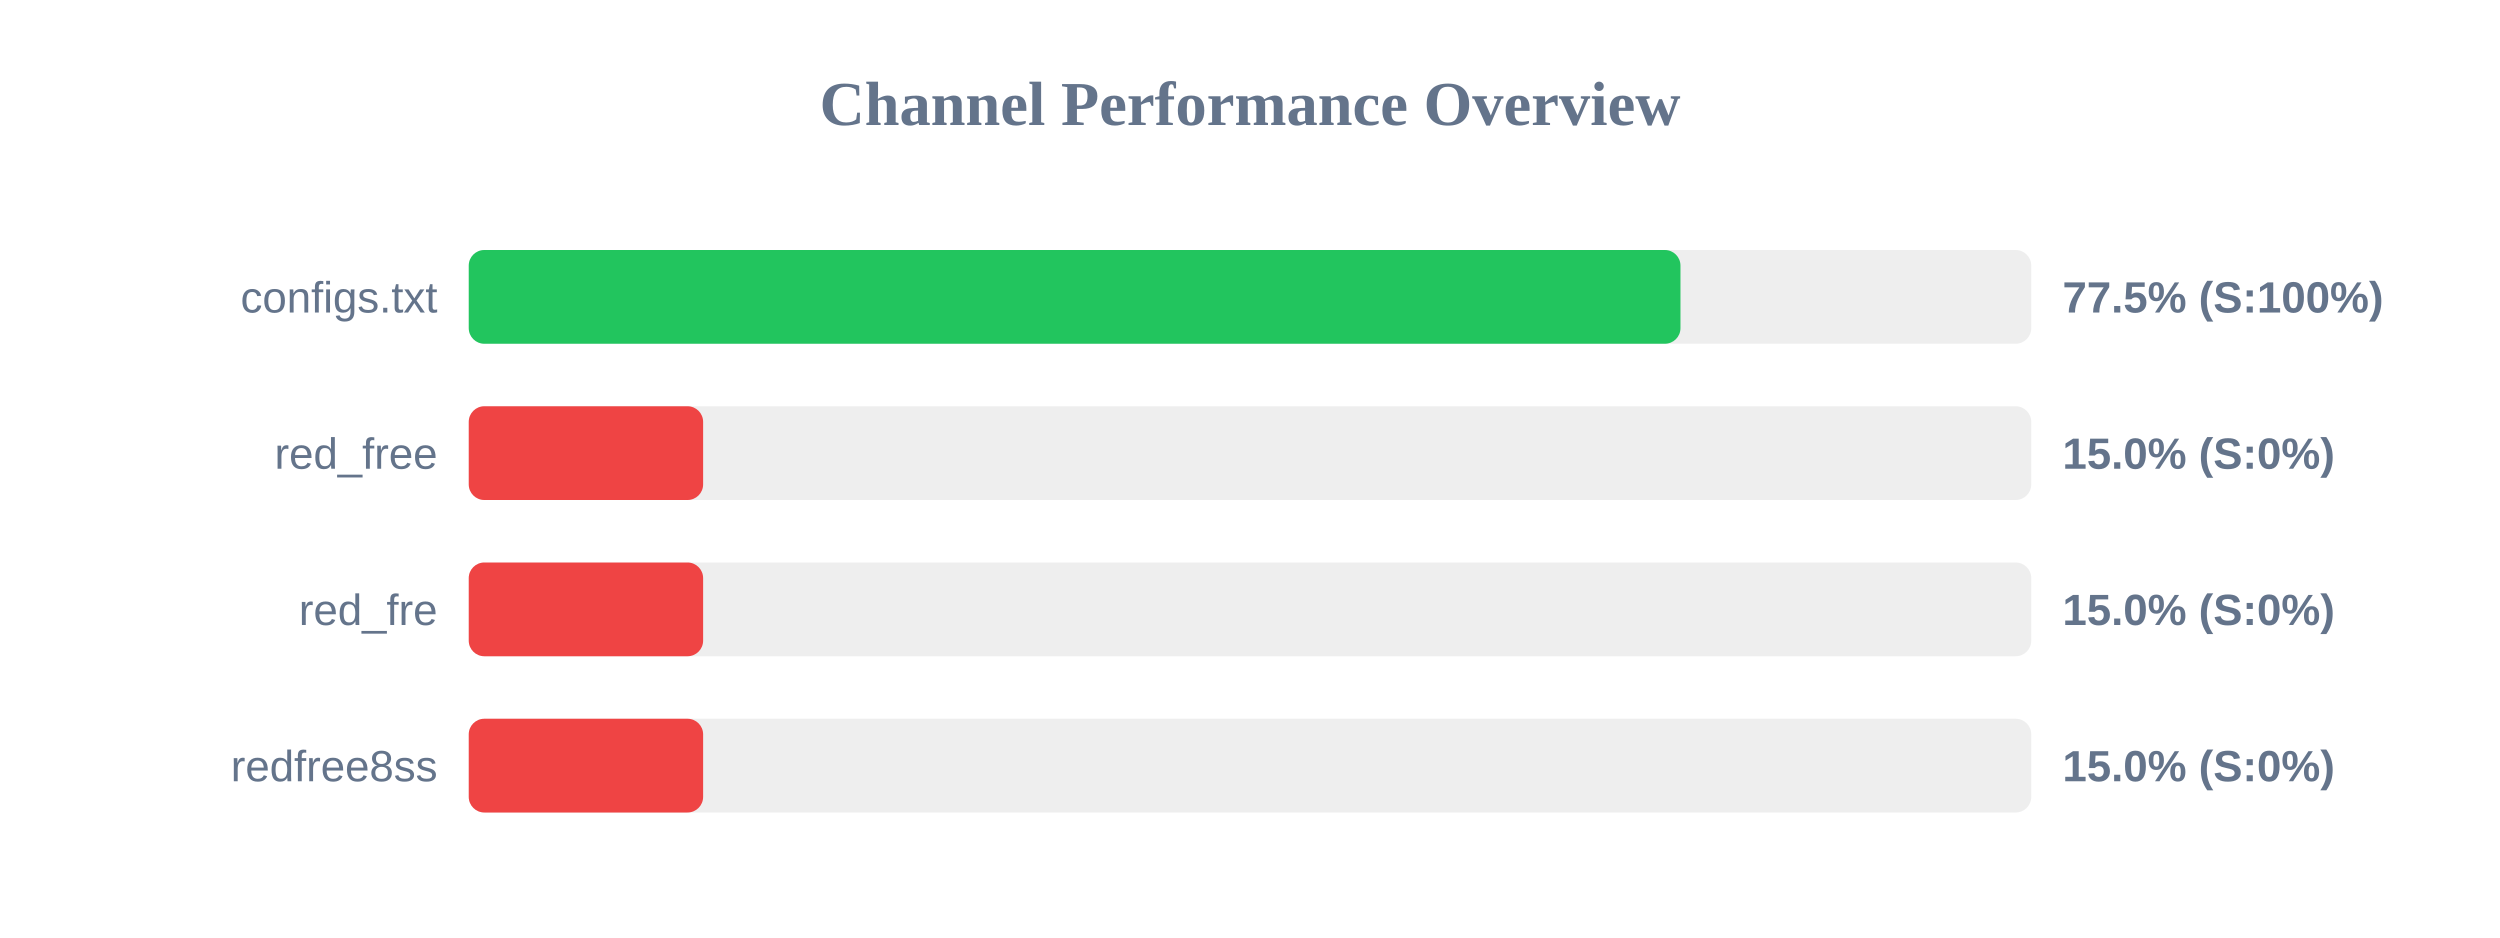
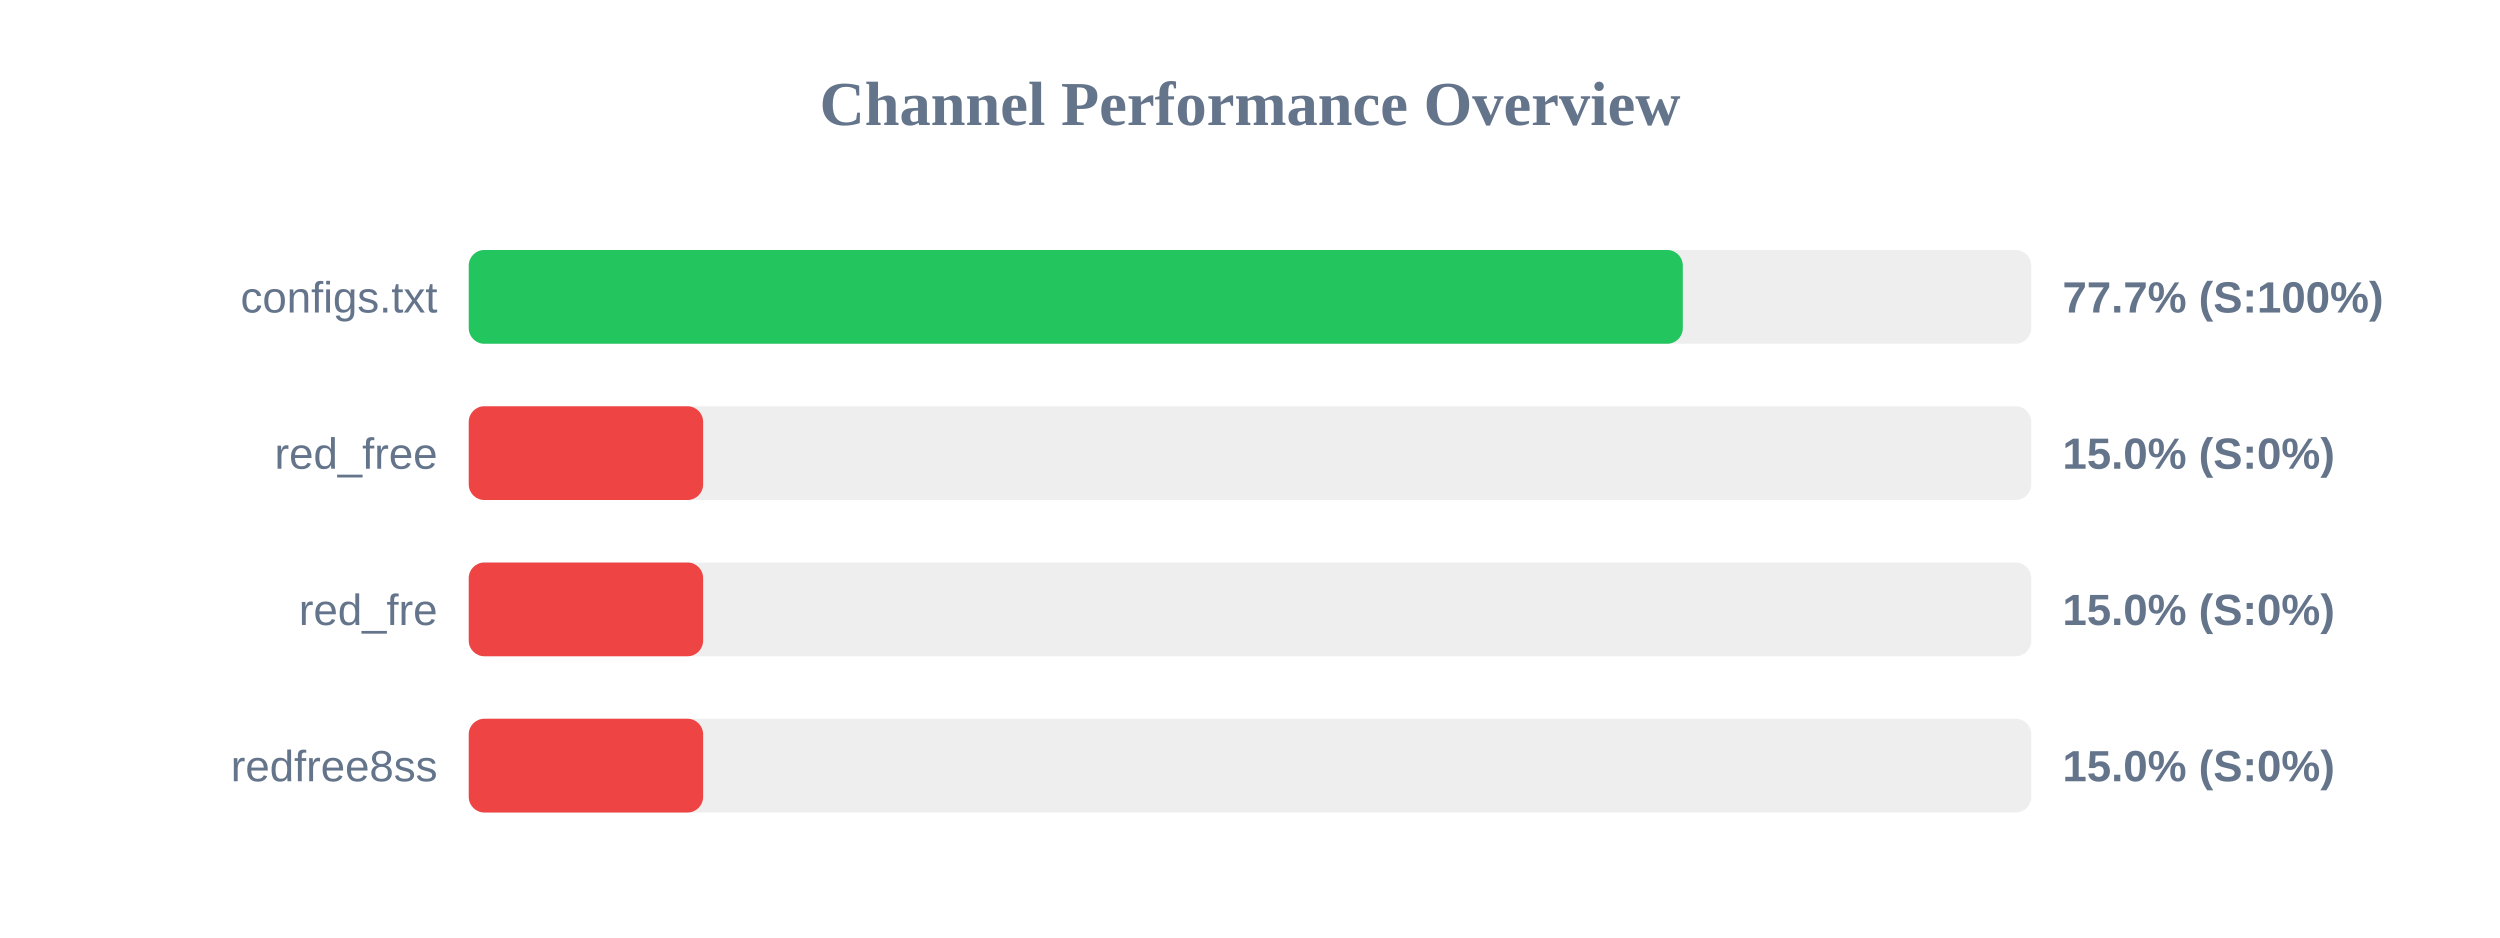
<svg xmlns="http://www.w3.org/2000/svg" width="800" height="300" version="1.1">
  <style>
        .row { font: 14px Arial; fill: #64748b; }
        .score { font: bold 14px Arial; fill: #64748b; }
    </style>
  <text x="400" y="40" text-anchor="middle" font-size="20px" font-weight="bold" fill="#64748b">Channel Performance Overview</text>
  <rect x="150" y="80" width="500" height="30" fill="#eee" rx="5" />
-   <rect x="150" y="80" width="387.75" height="30" fill="#22c55e" rx="5" />
+   <rect x="150" y="80" width="388.5" height="30" fill="#22c55e" rx="5" />
  <text x="140" y="100" text-anchor="end" class="row">configs.txt</text>
-   <text x="660" y="100" text-anchor="start" class="score">77.5% (S:100%)</text>
+   <text x="660" y="100" text-anchor="start" class="score">77.7% (S:100%)</text>
  <rect x="150" y="130" width="500" height="30" fill="#eee" rx="5" />
  <rect x="150" y="130" width="75.0" height="30" fill="#ef4444" rx="5" />
  <text x="140" y="150" text-anchor="end" class="row">red_free</text>
  <text x="660" y="150" text-anchor="start" class="score">15.0% (S:0%)</text>
  <rect x="150" y="180" width="500" height="30" fill="#eee" rx="5" />
  <rect x="150" y="180" width="75.0" height="30" fill="#ef4444" rx="5" />
  <text x="140" y="200" text-anchor="end" class="row">red_fre</text>
  <text x="660" y="200" text-anchor="start" class="score">15.0% (S:0%)</text>
  <rect x="150" y="230" width="500" height="30" fill="#eee" rx="5" />
  <rect x="150" y="230" width="75.0" height="30" fill="#ef4444" rx="5" />
  <text x="140" y="250" text-anchor="end" class="row">redfree8ss</text>
  <text x="660" y="250" text-anchor="start" class="score">15.0% (S:0%)</text>
</svg>
